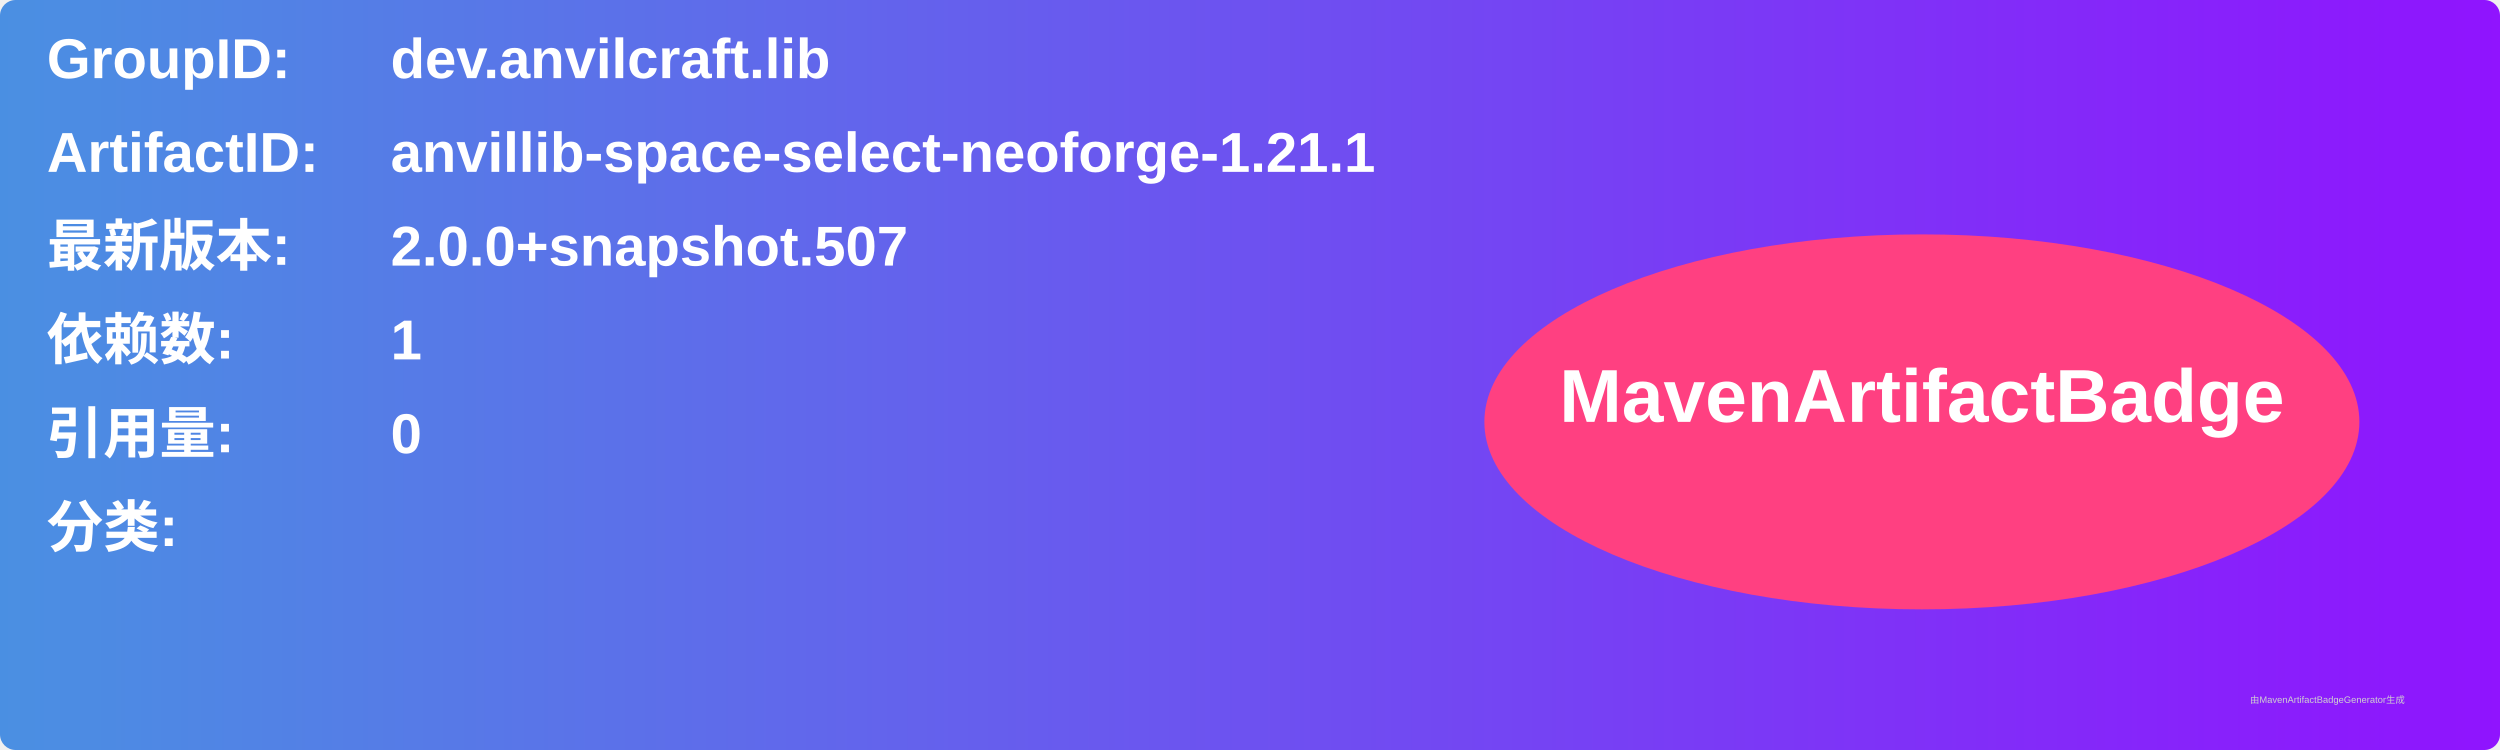
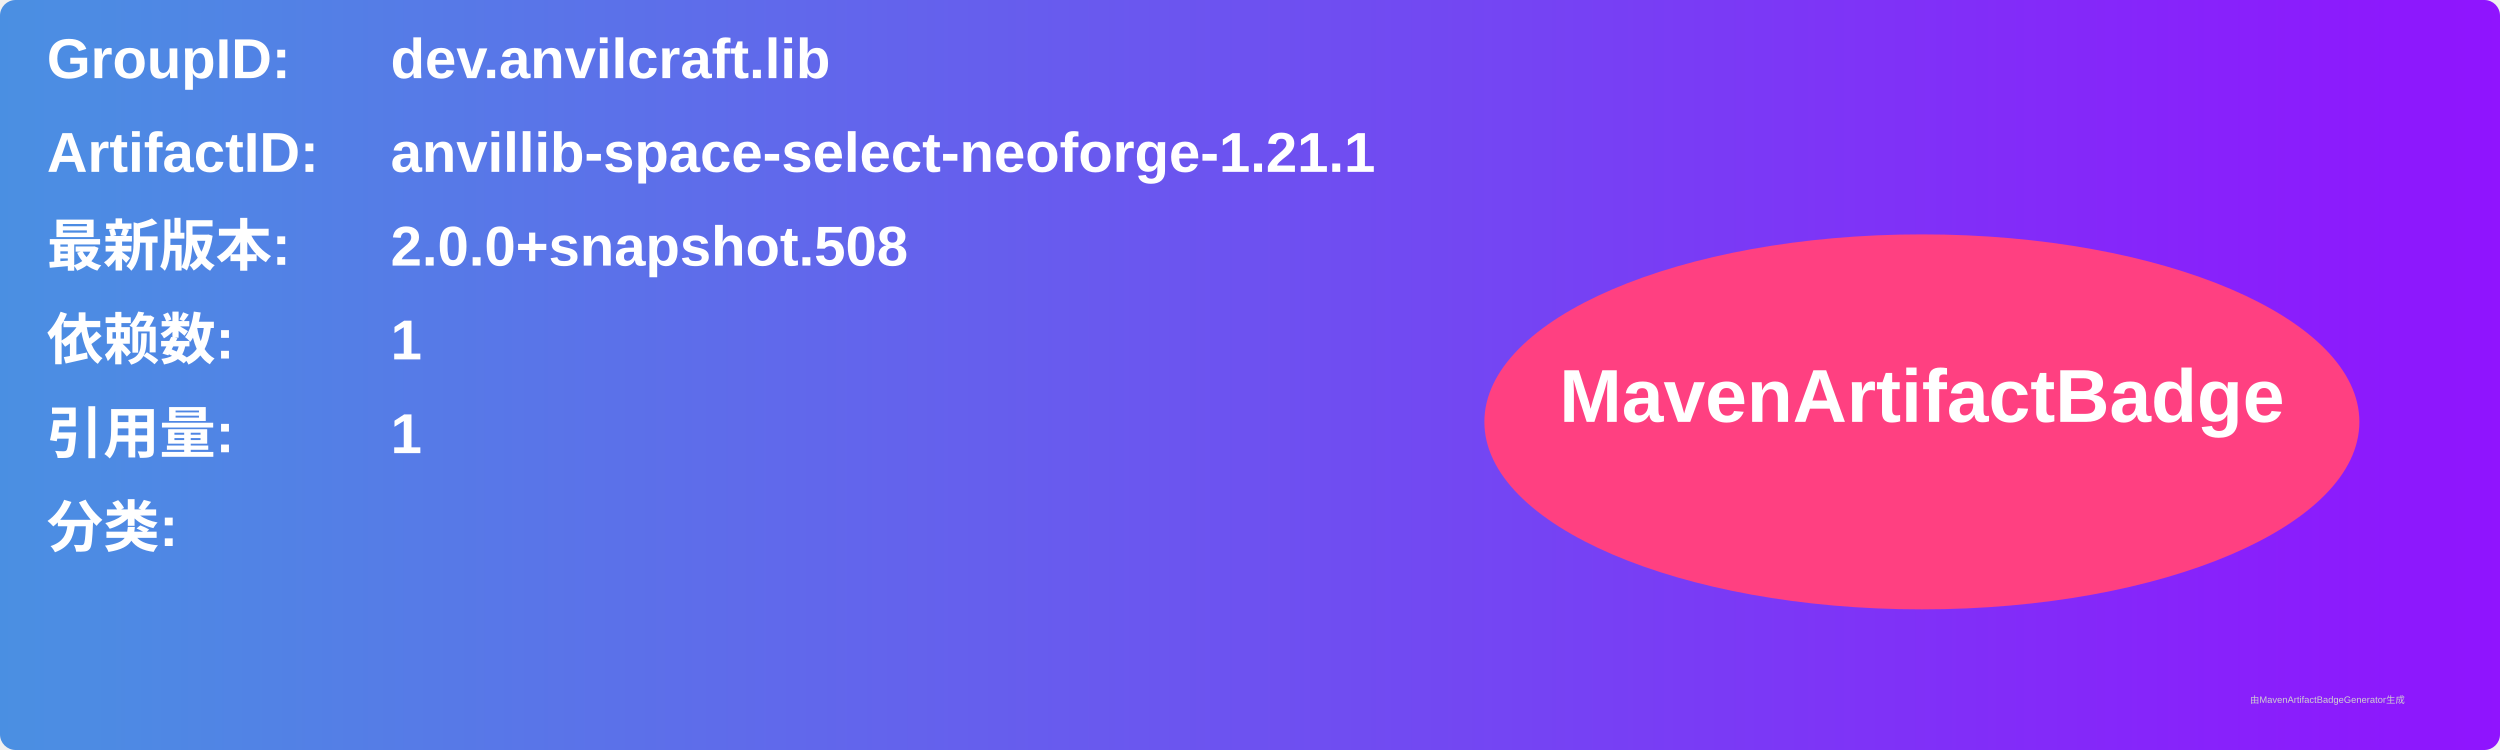
<svg xmlns="http://www.w3.org/2000/svg" width="800" height="240" viewBox="0 0 800 240">
  <linearGradient id="grad" x1="0%" y1="0%" x2="100%" y2="0%">
    <stop offset="0%" stop-color="#4a90e2" />
    <stop offset="100%" stop-color="#9013fe" />
  </linearGradient>
  <rect width="100%" height="100%" rx="5" ry="5" fill="url(#grad)" />
  <g transform="translate(15, 15)">
    <text x="0" y="10" font-family="Arial" font-size="18" fill="white" font-weight="bold" width="260">GroupID:</text>
    <text x="110" y="10" font-family="Arial" font-size="18" fill="white" font-weight="bold" width="460">dev.anvilcraft.lib</text>
    <text x="0" y="40" font-family="Arial" font-size="18" fill="white" font-weight="bold" width="260">ArtifactID:</text>
    <text x="110" y="40" font-family="Arial" font-size="18" fill="white" font-weight="bold" width="460">anvillib-space-select-neoforge-1.21.1</text>
    <text x="0" y="70" font-family="Arial" font-size="18" fill="white" font-weight="bold">最新版本:</text>
    <text x="110" y="70" font-family="Arial" font-size="18" fill="white" font-weight="bold">
-       <tspan font-weight="bold">2.0.0+snapshot.507</tspan>
+       <tspan font-weight="bold">2.0.0+snapshot.508</tspan>
    </text>
    <text x="0" y="100" font-family="Arial" font-size="18" fill="white" font-weight="bold">依赖数: </text>
    <text x="110" y="100" font-family="Arial" font-size="18" fill="white">
      <tspan font-weight="bold">1</tspan>
    </text>
    <text x="0" y="130" font-family="Arial" font-size="18" fill="white" font-weight="bold">引用量: </text>
    <text x="110" y="130" font-family="Arial" font-size="18" fill="white">
-       <tspan font-weight="bold">0</tspan>
+       <tspan font-weight="bold">1</tspan>
    </text>
    <text x="0" y="160" font-family="Arial" font-size="18" fill="white" font-weight="bold">分类:</text>
    <text x="10" y="190" font-family="Arial" font-size="10" fill="white">
      <tspan font-weight="bold" />
    </text>
    <ellipse cx="600" cy="120" rx="140" ry="60" fill="#ff4081" />
    <text x="600" y="120" text-anchor="middle" font-family="Arial" font-size="24" fill="white" font-weight="bold">MavenArtifactBadge</text>
  </g>
  <text x="720" y="225" font-family="Arial" font-size="3" fill="#d0d0d0">由MavenArtifactBadgeGenerator生成</text>
</svg>
